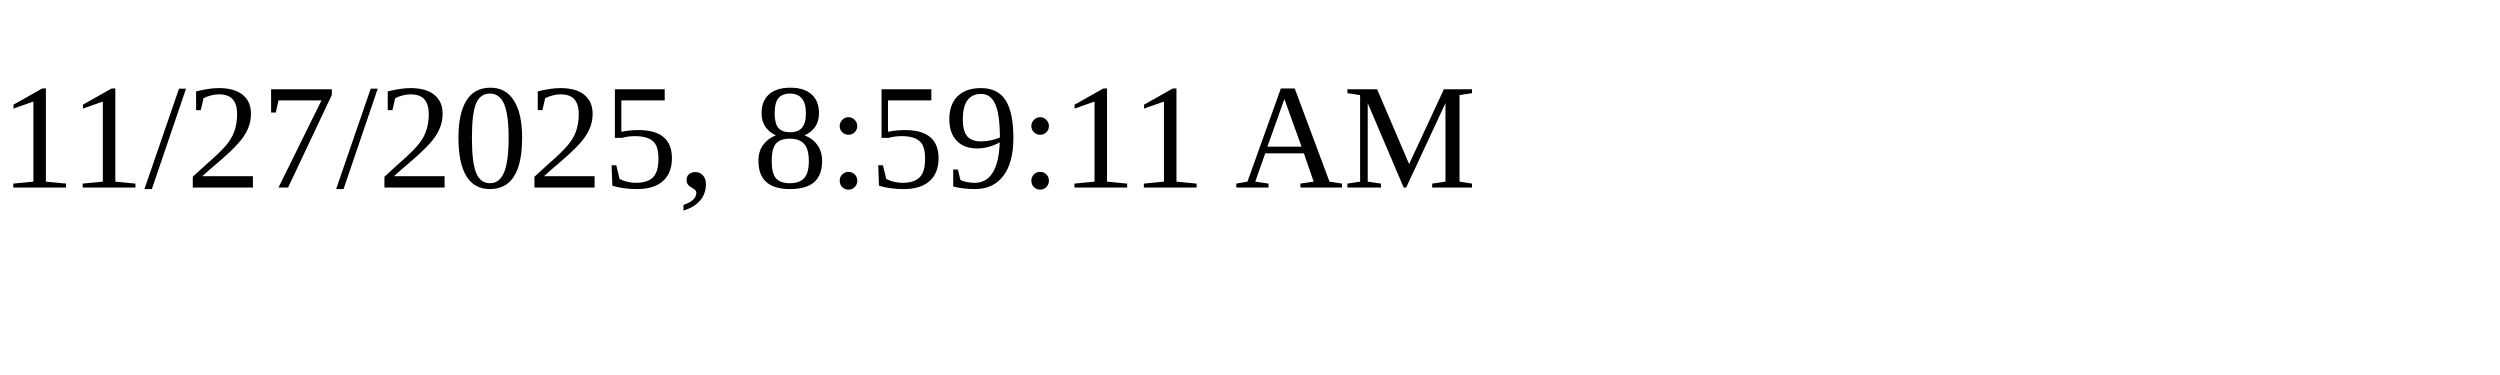
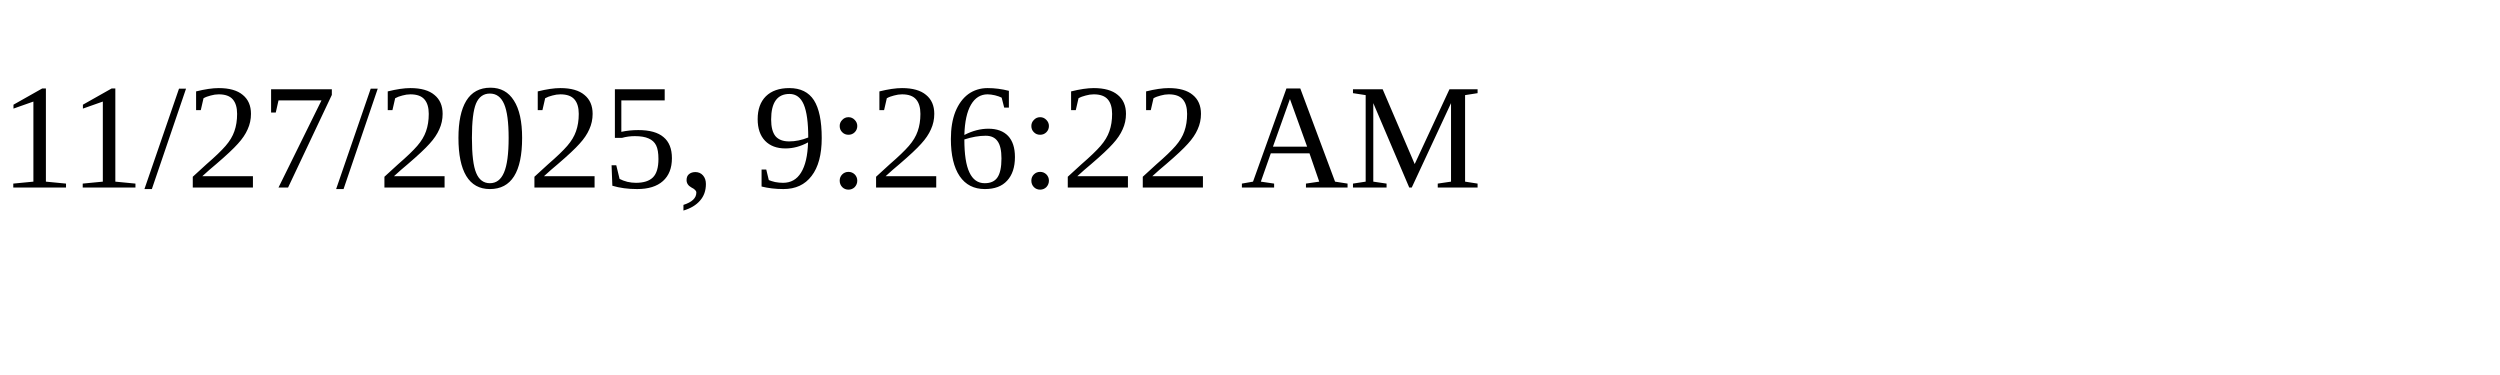
<svg xmlns="http://www.w3.org/2000/svg" height="30" width="200">
-   <text x="0" y="15">11/27/2025, 8:59:11 AM</text>
+   <text x="0" y="15">11/27/2025, 9:26:22 AM</text>
</svg>
